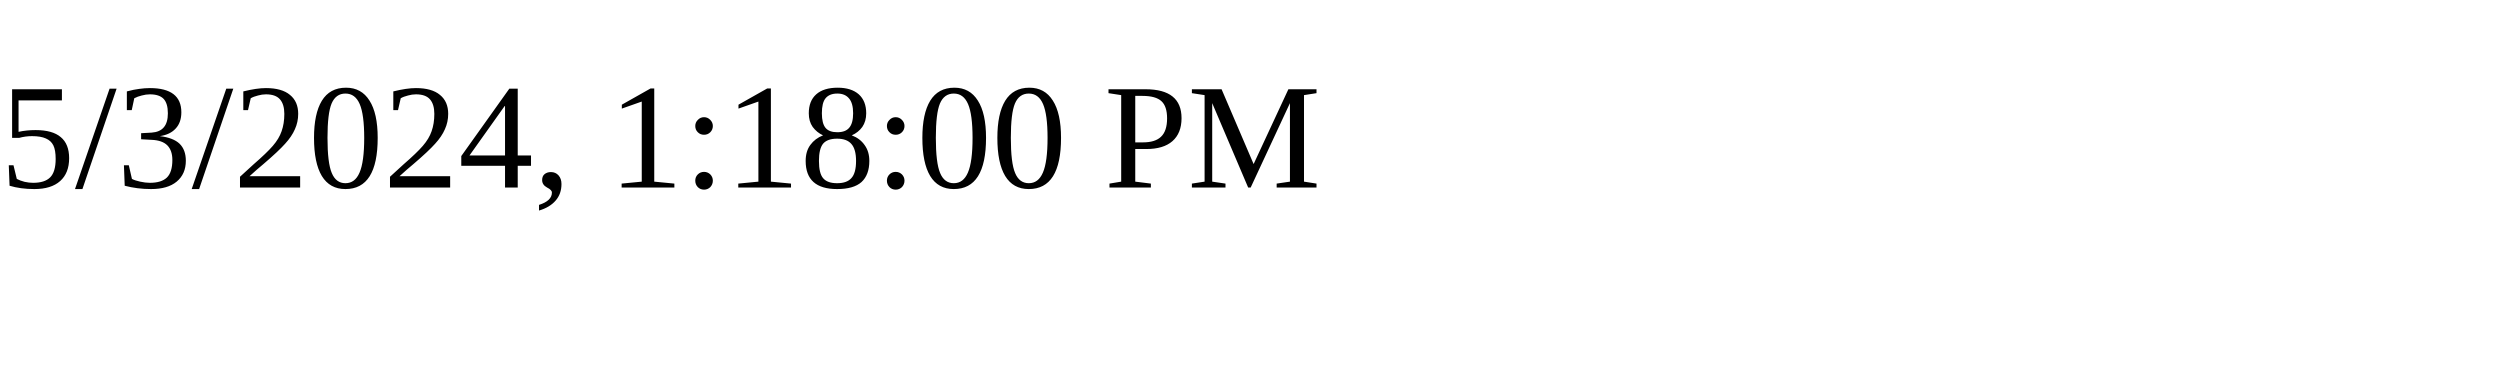
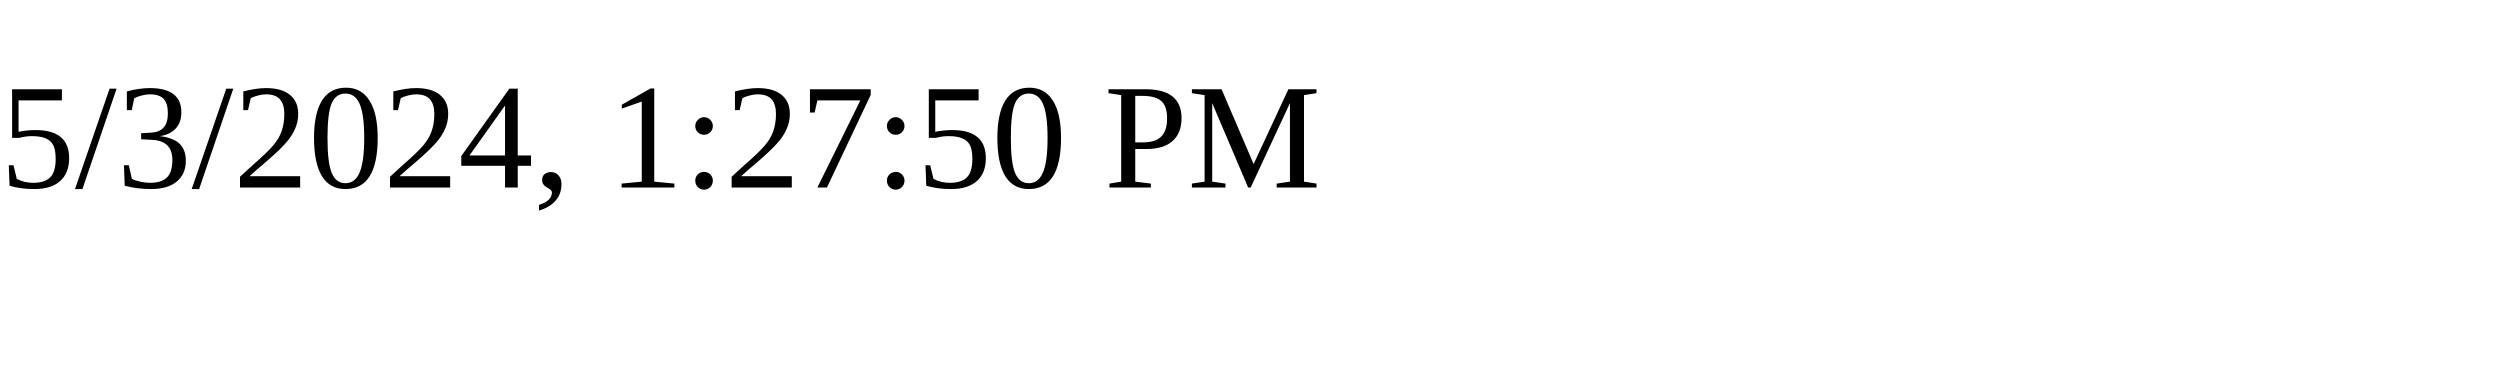
<svg xmlns="http://www.w3.org/2000/svg" height="30" width="200">
-   <text x="0" y="15">5/3/2024, 1:18:00 PM</text>
+   <text x="0" y="15">5/3/2024, 1:27:50 PM</text>
</svg>
